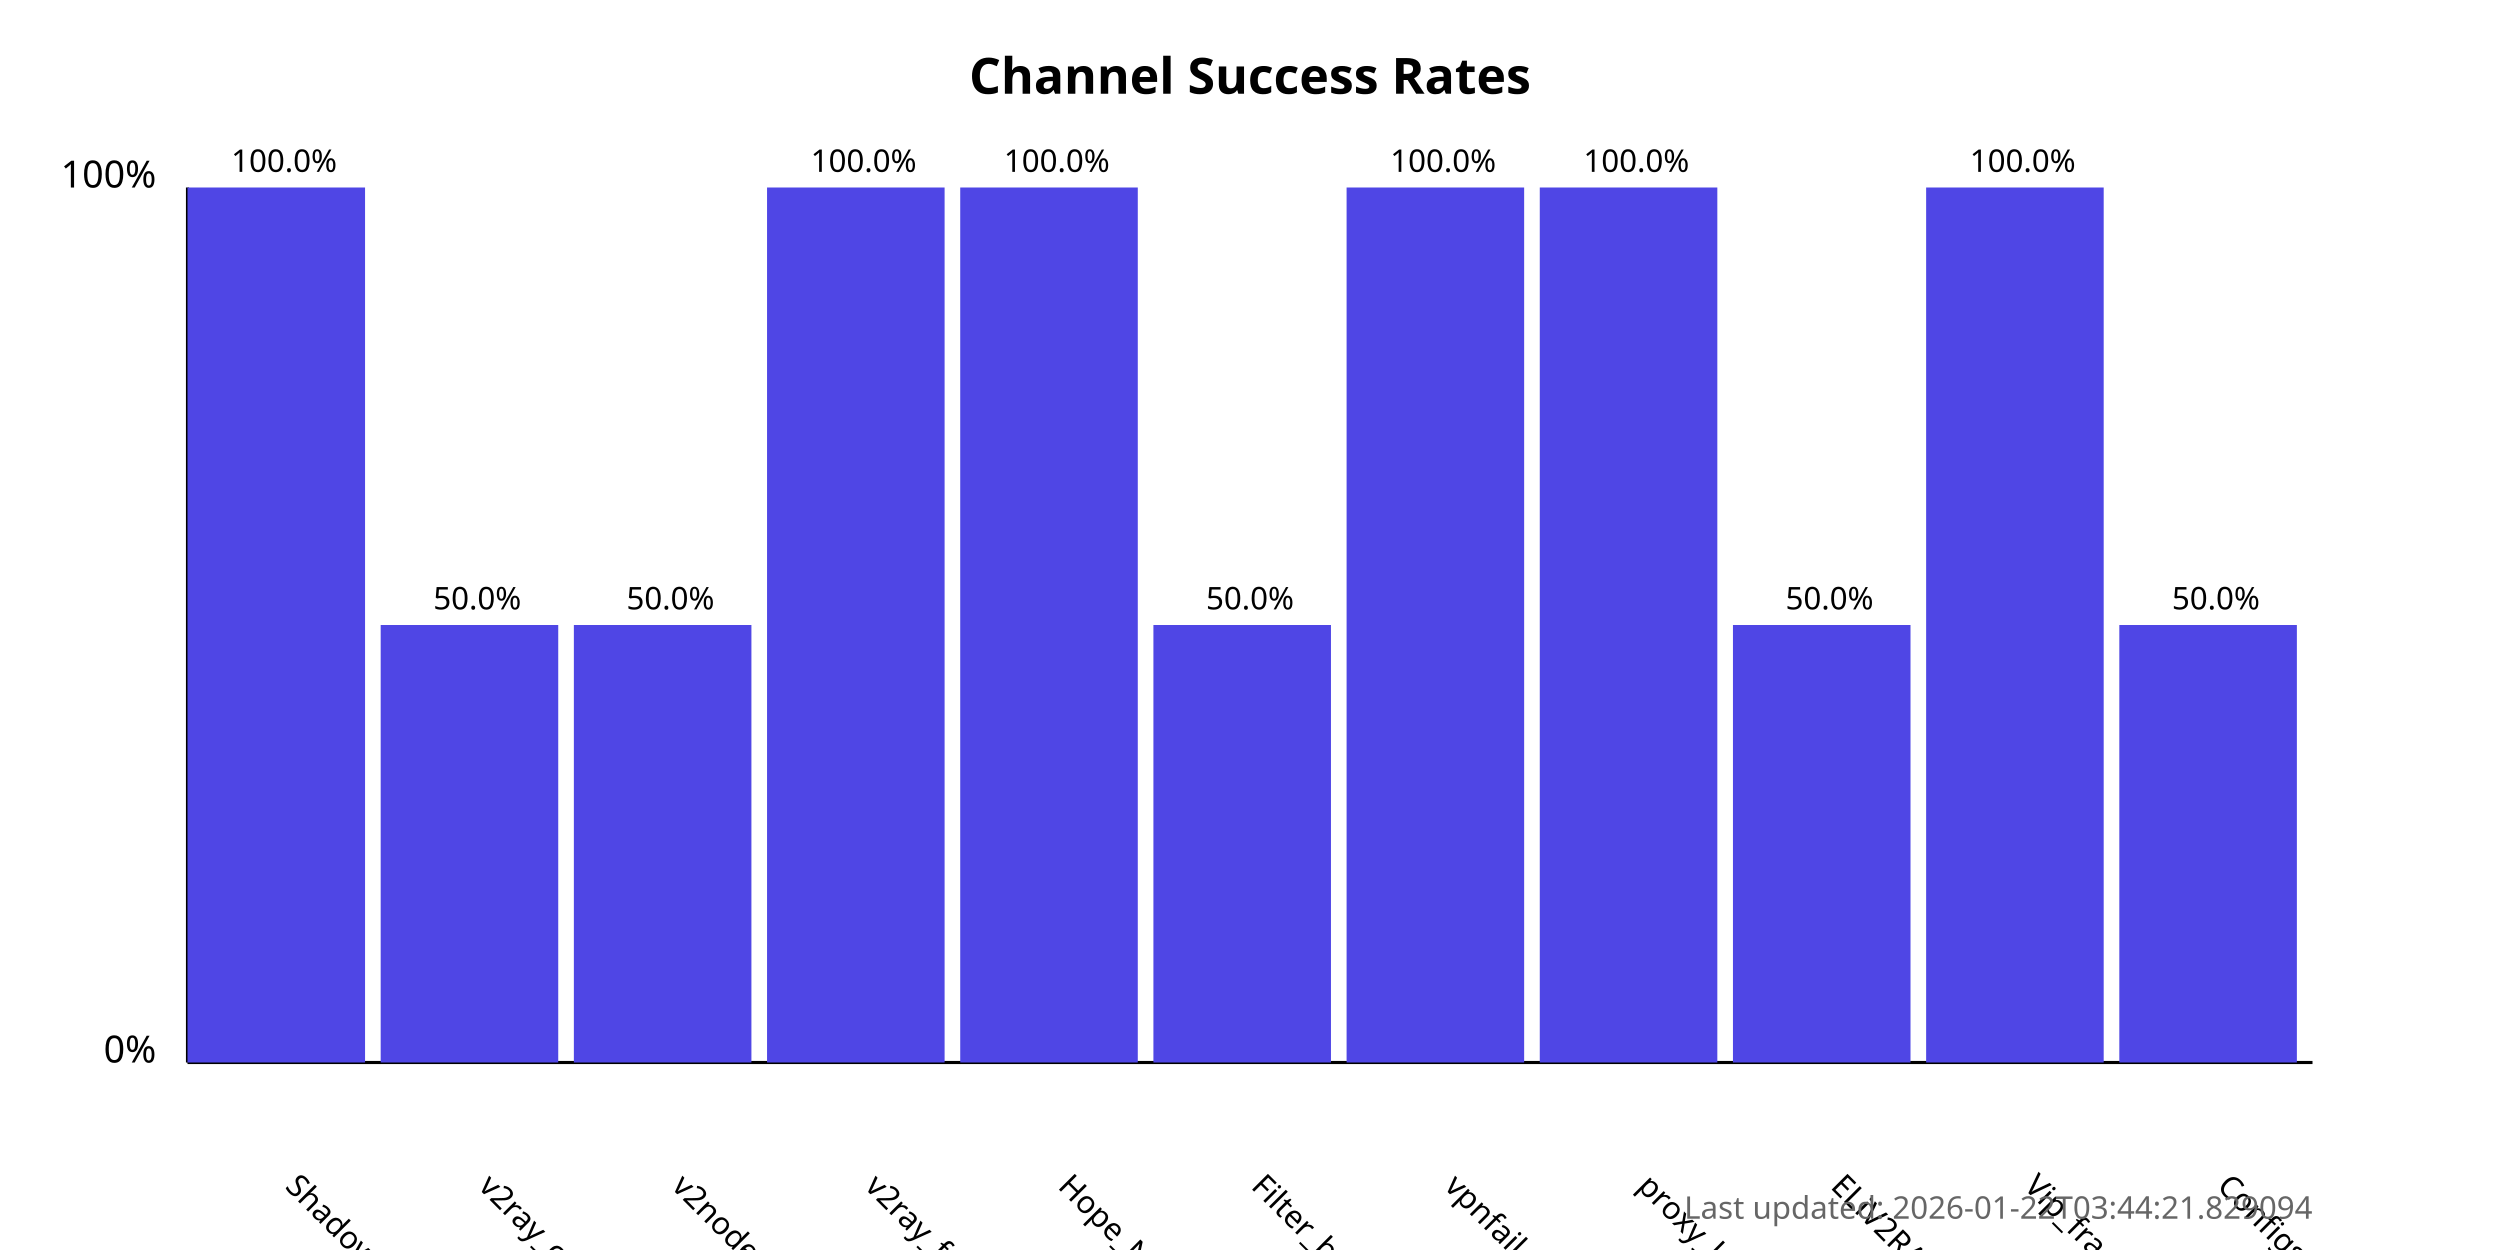
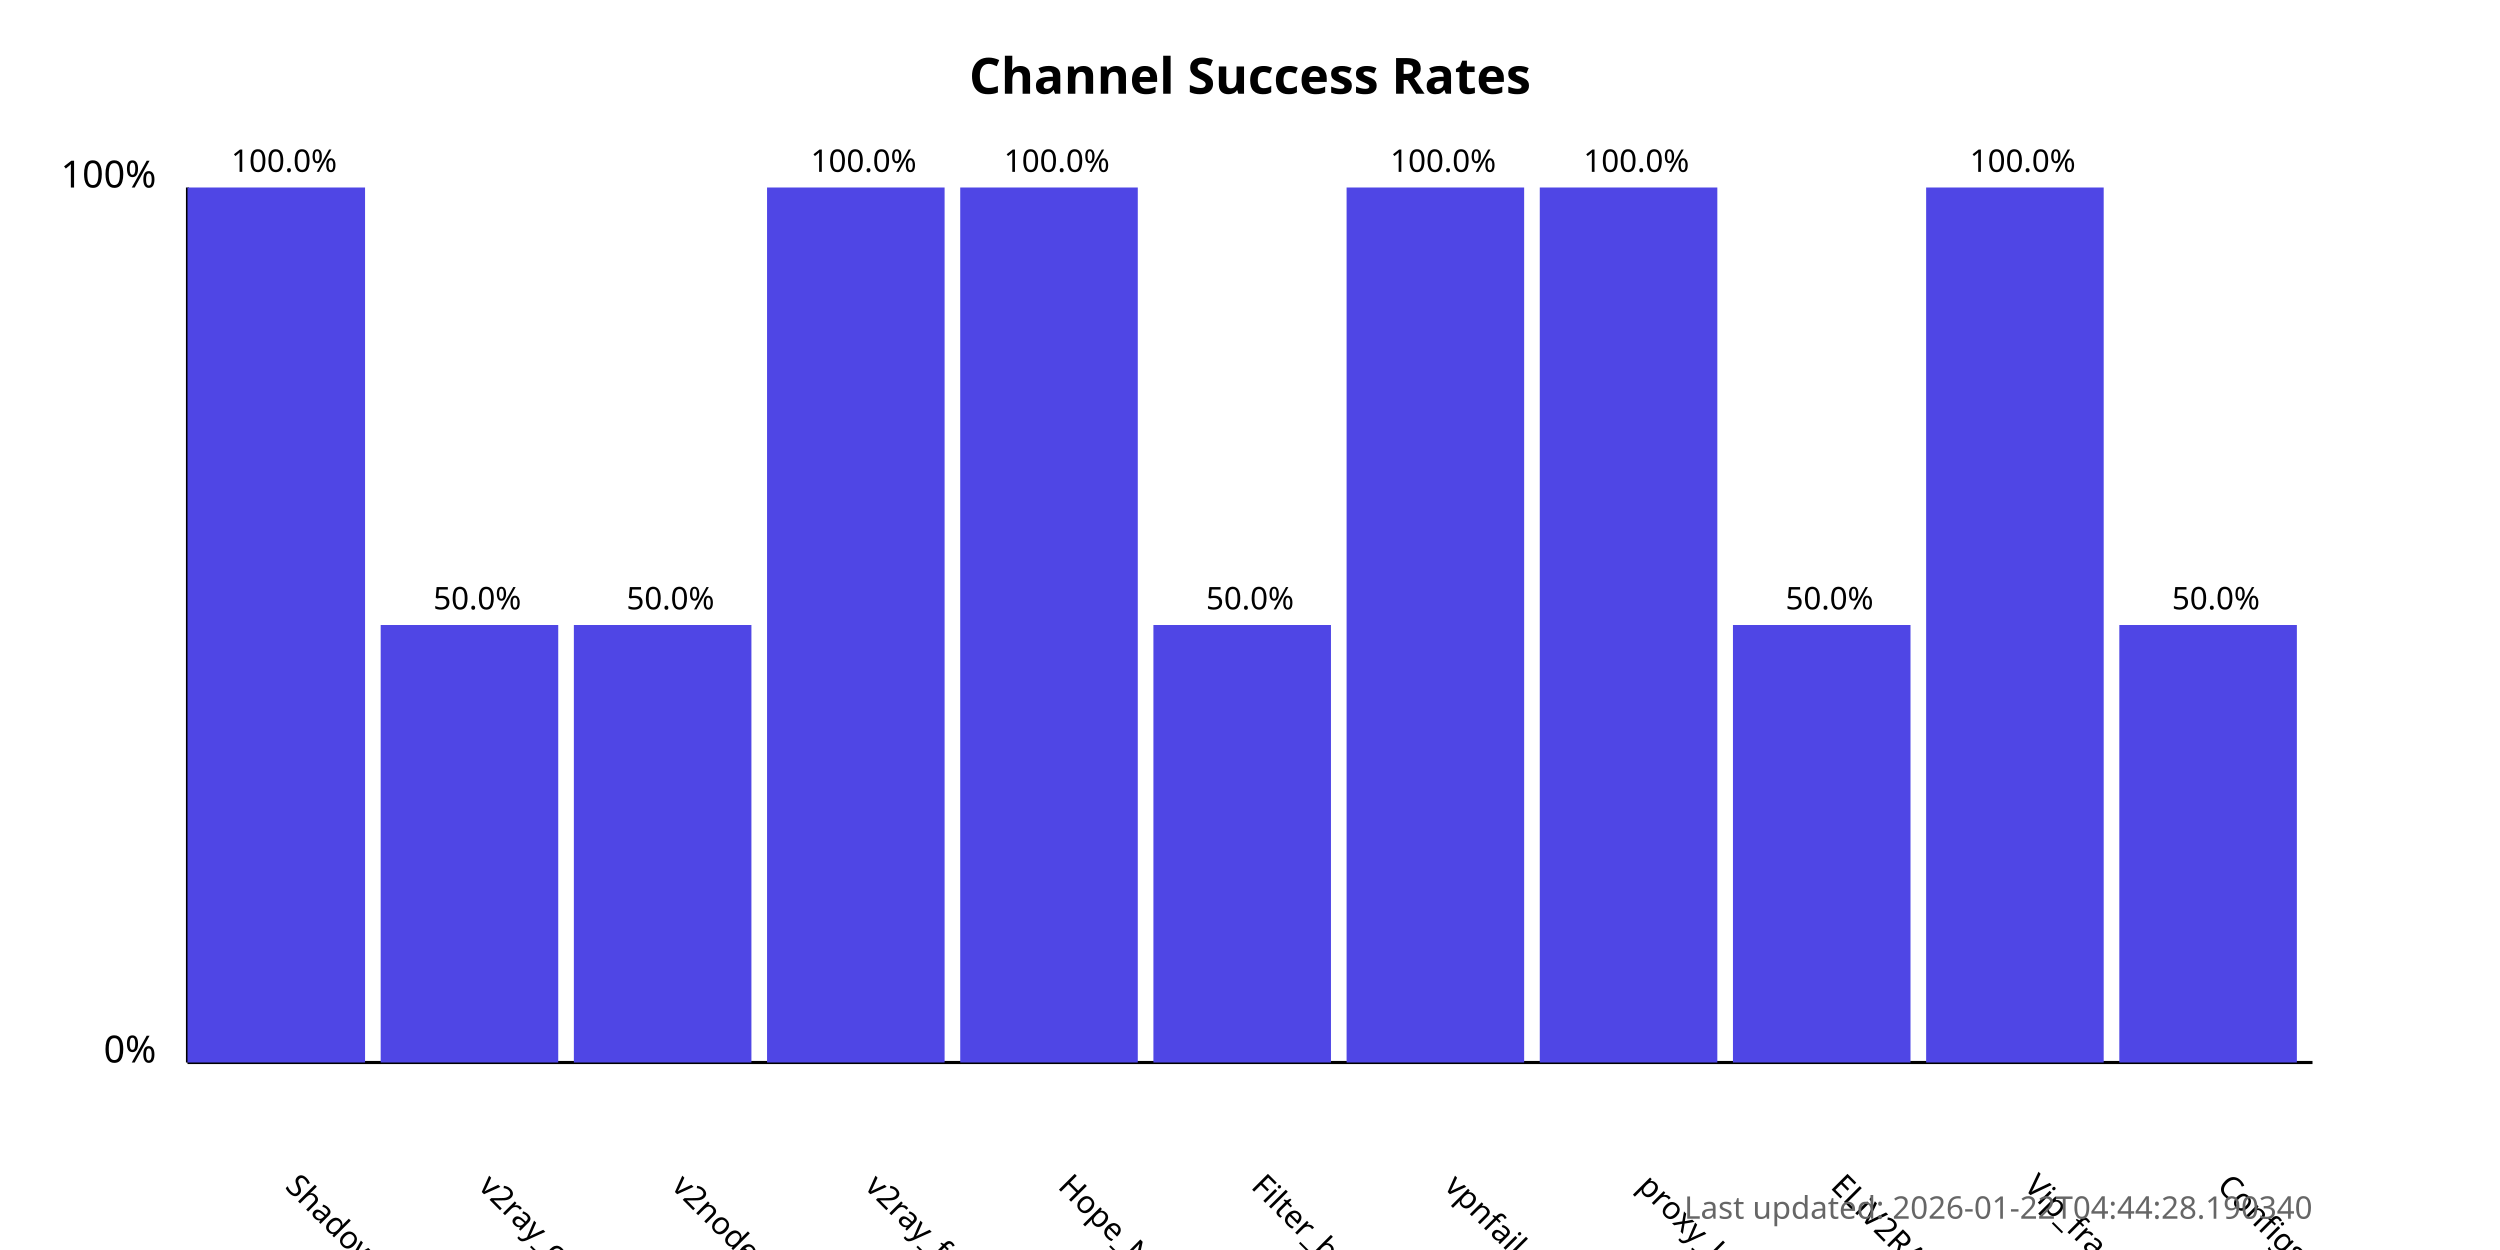
<svg xmlns="http://www.w3.org/2000/svg" width="800" height="400">
  <style>
            .chart-title { font: bold 16px sans-serif; }
            .axis-label { font: 12px sans-serif; }
            .tick-label { font: 10px sans-serif; }
            .bar { fill: #4f46e5; }
            .bar:hover { fill: #6366f1; }
            .timestamp { font: 10px sans-serif; fill: #666; }
        </style>
  <text x="400.0" y="30" text-anchor="middle" class="chart-title">
            Channel Success Rates
        </text>
  <line x1="60" y1="340" x2="60" y2="60" stroke="black" stroke-width="1" />
  <line x1="60" y1="340" x2="740" y2="340" stroke="black" stroke-width="1" />
  <text x="50" y="340" text-anchor="end" class="axis-label">0%</text>
  <text x="50" y="60" text-anchor="end" class="axis-label">100%</text>
  <g>
    <rect x="60" y="60.0" width="56.818" height="280.0" class="bar" />
    <text x="90.909" y="380" transform="rotate(45, 90.90909, 380)" text-anchor="start" class="tick-label">
                ShadowProxy66
            </text>
    <text x="90.909" y="55.0" text-anchor="middle" class="tick-label">
                100.0%
            </text>
  </g>
  <g>
    <rect x="121.818" y="200.0" width="56.818" height="140.0" class="bar" />
    <text x="152.727" y="380" transform="rotate(45, 152.7273, 380)" text-anchor="start" class="tick-label">
                v2ray_configs_pool
            </text>
    <text x="152.727" y="195.0" text-anchor="middle" class="tick-label">
                50.0%
            </text>
  </g>
  <g>
    <rect x="183.636" y="200.0" width="56.818" height="140.0" class="bar" />
    <text x="214.545" y="380" transform="rotate(45, 214.5455, 380)" text-anchor="start" class="tick-label">
                v2nodes
            </text>
    <text x="214.545" y="195.0" text-anchor="middle" class="tick-label">
                50.0%
            </text>
  </g>
  <g>
    <rect x="245.455" y="60.0" width="56.818" height="280.0" class="bar" />
    <text x="276.364" y="380" transform="rotate(45, 276.3636, 380)" text-anchor="start" class="tick-label">
                v2ray_free_conf
            </text>
    <text x="276.364" y="55.0" text-anchor="middle" class="tick-label">
                100.0%
            </text>
  </g>
  <g>
    <rect x="307.273" y="60.0" width="56.818" height="280.0" class="bar" />
    <text x="338.182" y="380" transform="rotate(45, 338.1818, 380)" text-anchor="start" class="tick-label">
                Hope_Net
            </text>
    <text x="338.182" y="55.0" text-anchor="middle" class="tick-label">
                100.0%
            </text>
  </g>
  <g>
    <rect x="369.091" y="200.0" width="56.818" height="140.0" class="bar" />
    <text x="400.0" y="380" transform="rotate(45, 400.0, 380)" text-anchor="start" class="tick-label">
                Filter_breaker
            </text>
    <text x="400.0" y="195.0" text-anchor="middle" class="tick-label">
                50.0%
            </text>
  </g>
  <g>
    <rect x="430.909" y="60.0" width="56.818" height="280.0" class="bar" />
    <text x="461.818" y="380" transform="rotate(45, 461.8182, 380)" text-anchor="start" class="tick-label">
                vpnfail_vless
            </text>
    <text x="461.818" y="55.0" text-anchor="middle" class="tick-label">
                100.0%
            </text>
  </g>
  <g>
    <rect x="492.727" y="60.0" width="56.818" height="280.0" class="bar" />
    <text x="523.636" y="380" transform="rotate(45, 523.6364, 380)" text-anchor="start" class="tick-label">
                proxy_kafee
            </text>
    <text x="523.636" y="55.0" text-anchor="middle" class="tick-label">
                100.0%
            </text>
  </g>
  <g>
    <rect x="554.545" y="200.0" width="56.818" height="140.0" class="bar" />
    <text x="585.455" y="380" transform="rotate(45, 585.4545, 380)" text-anchor="start" class="tick-label">
                ELiV2RAY
            </text>
    <text x="585.455" y="195.0" text-anchor="middle" class="tick-label">
                50.0%
            </text>
  </g>
  <g>
    <rect x="616.364" y="60.0" width="56.818" height="280.0" class="bar" />
    <text x="647.273" y="380" transform="rotate(45, 647.2727, 380)" text-anchor="start" class="tick-label">
                Vip_fragment_v2ray
            </text>
    <text x="647.273" y="55.0" text-anchor="middle" class="tick-label">
                100.0%
            </text>
  </g>
  <g>
    <rect x="678.182" y="200.0" width="56.818" height="140.0" class="bar" />
    <text x="709.091" y="380" transform="rotate(45, 709.0909, 380)" text-anchor="start" class="tick-label">
                ConfigsHubPlus
            </text>
    <text x="709.091" y="195.0" text-anchor="middle" class="tick-label">
                50.0%
            </text>
  </g>
  <text x="740" y="390" text-anchor="end" class="timestamp">
-             Last updated: 2026-01-22T03:44:21.829094
+             Last updated: 2026-01-22T04:44:28.190340
        </text>
</svg>
